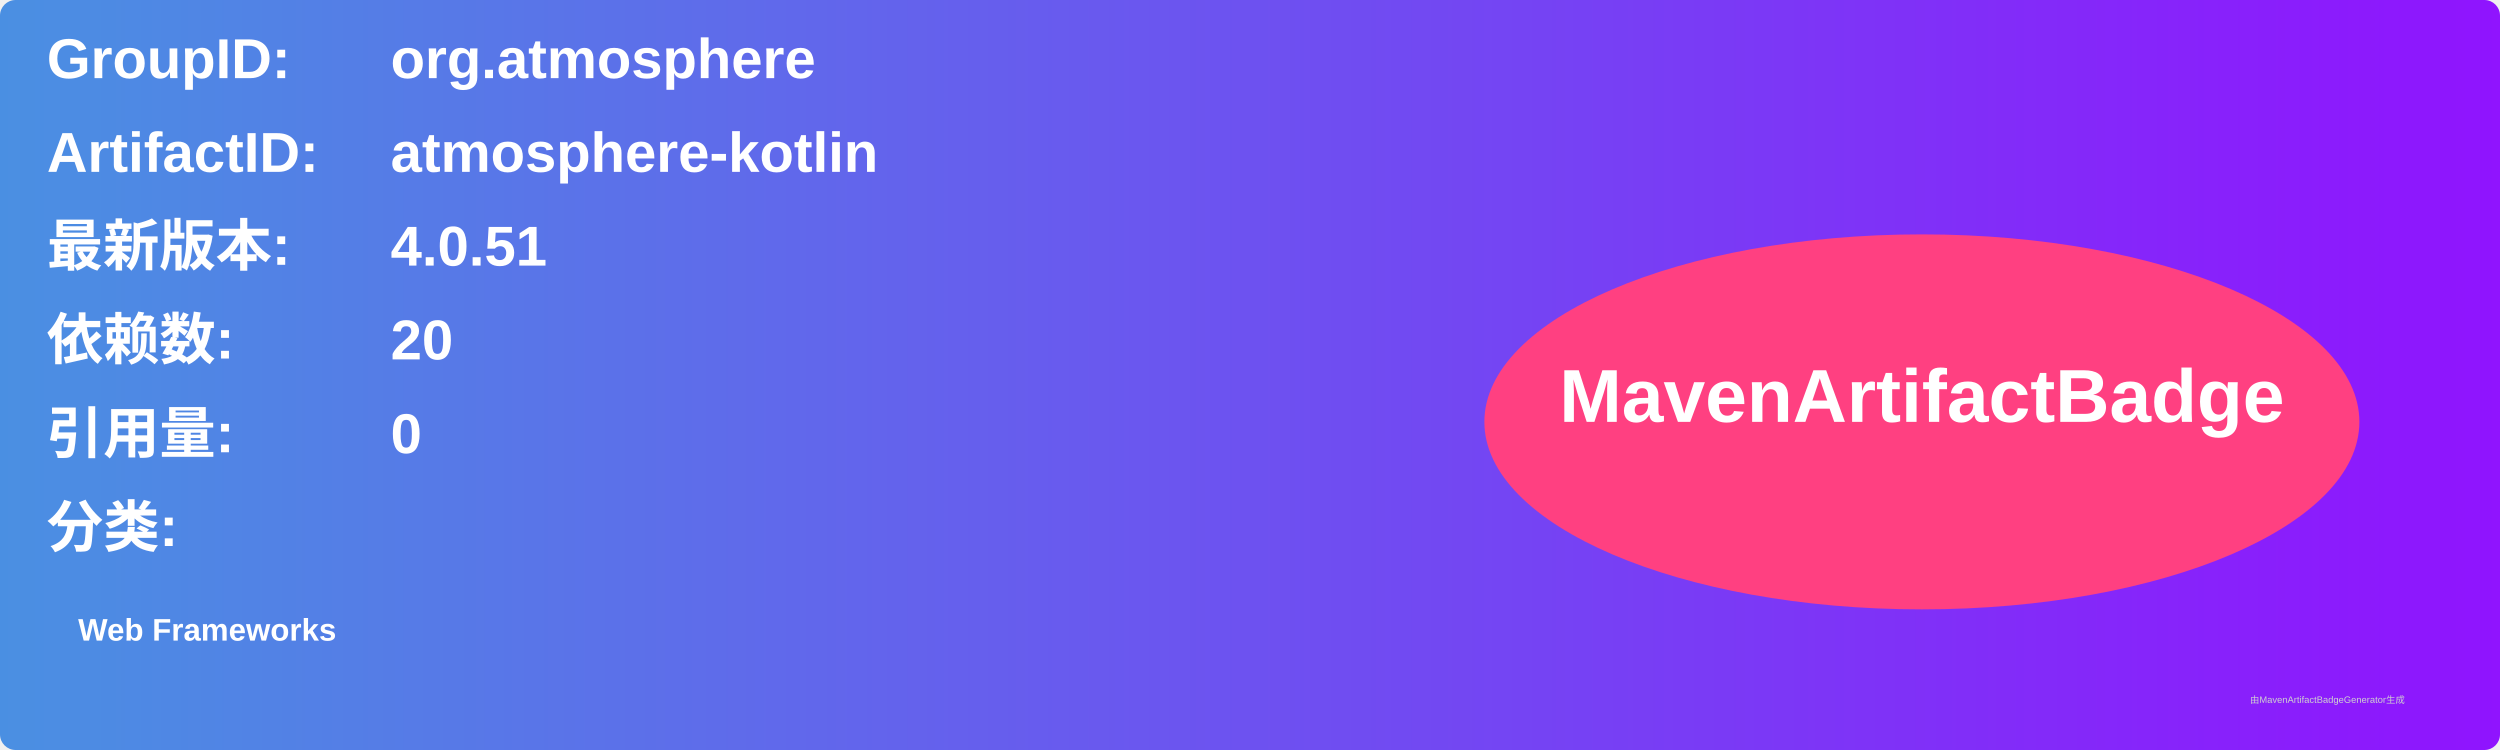
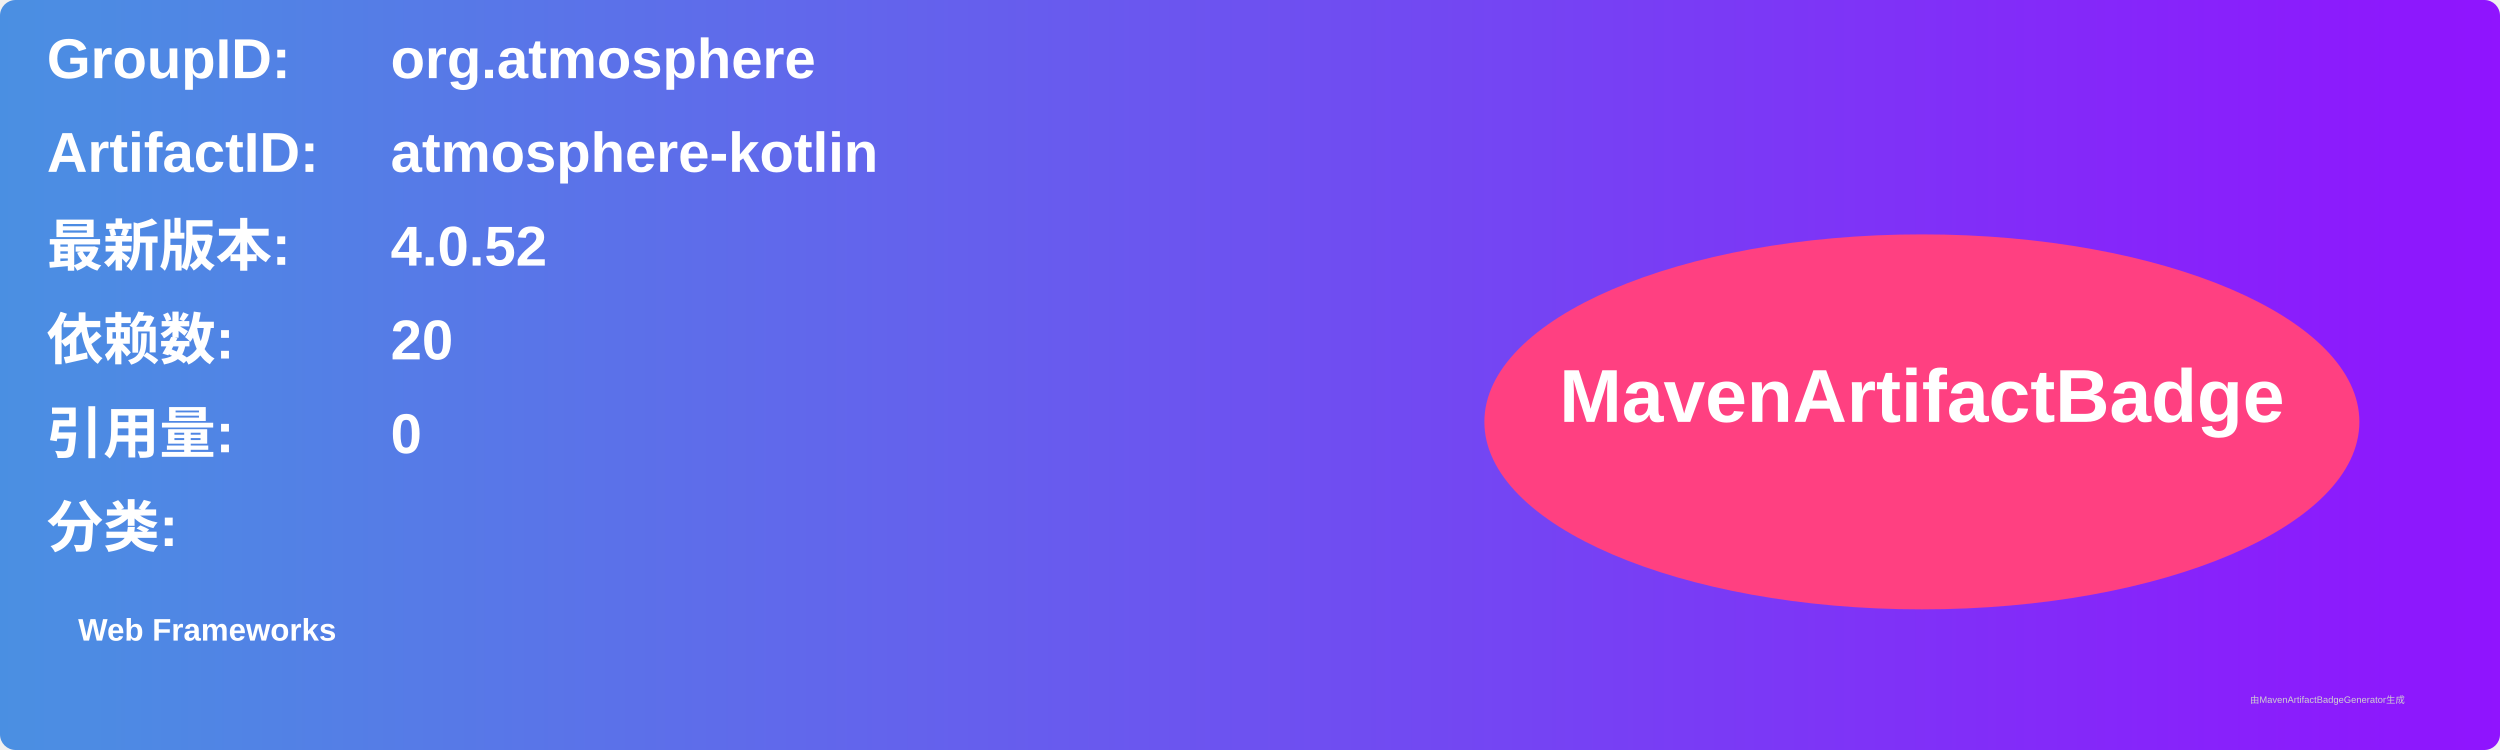
<svg xmlns="http://www.w3.org/2000/svg" width="800" height="240" viewBox="0 0 800 240">
  <linearGradient id="grad" x1="0%" y1="0%" x2="100%" y2="0%">
    <stop offset="0%" stop-color="#4a90e2" />
    <stop offset="100%" stop-color="#9013fe" />
  </linearGradient>
  <rect width="100%" height="100%" rx="5" ry="5" fill="url(#grad)" />
  <g transform="translate(15, 15)">
    <text x="0" y="10" font-family="Arial" font-size="18" fill="white" font-weight="bold" width="260">GroupID:</text>
    <text x="110" y="10" font-family="Arial" font-size="18" fill="white" font-weight="bold" width="460">org.atmosphere</text>
    <text x="0" y="40" font-family="Arial" font-size="18" fill="white" font-weight="bold" width="260">ArtifactID:</text>
    <text x="110" y="40" font-family="Arial" font-size="18" fill="white" font-weight="bold" width="460">atmosphere-kotlin</text>
    <text x="0" y="70" font-family="Arial" font-size="18" fill="white" font-weight="bold">最新版本:</text>
    <text x="110" y="70" font-family="Arial" font-size="18" fill="white" font-weight="bold">
-       <tspan font-weight="bold">4.0.51</tspan>
+       <tspan font-weight="bold">4.0.52</tspan>
    </text>
    <text x="0" y="100" font-family="Arial" font-size="18" fill="white" font-weight="bold">依赖数: </text>
    <text x="110" y="100" font-family="Arial" font-size="18" fill="white">
      <tspan font-weight="bold">20</tspan>
    </text>
    <text x="0" y="130" font-family="Arial" font-size="18" fill="white" font-weight="bold">引用量: </text>
    <text x="110" y="130" font-family="Arial" font-size="18" fill="white">
      <tspan font-weight="bold">0</tspan>
    </text>
    <text x="0" y="160" font-family="Arial" font-size="18" fill="white" font-weight="bold">分类:</text>
    <text x="10" y="190" font-family="Arial" font-size="10" fill="white">
      <tspan font-weight="bold">Web Frameworks</tspan>
    </text>
    <ellipse cx="600" cy="120" rx="140" ry="60" fill="#ff4081" />
    <text x="600" y="120" text-anchor="middle" font-family="Arial" font-size="24" fill="white" font-weight="bold">MavenArtifactBadge</text>
  </g>
  <text x="720" y="225" font-family="Arial" font-size="3" fill="#d0d0d0">由MavenArtifactBadgeGenerator生成</text>
</svg>
